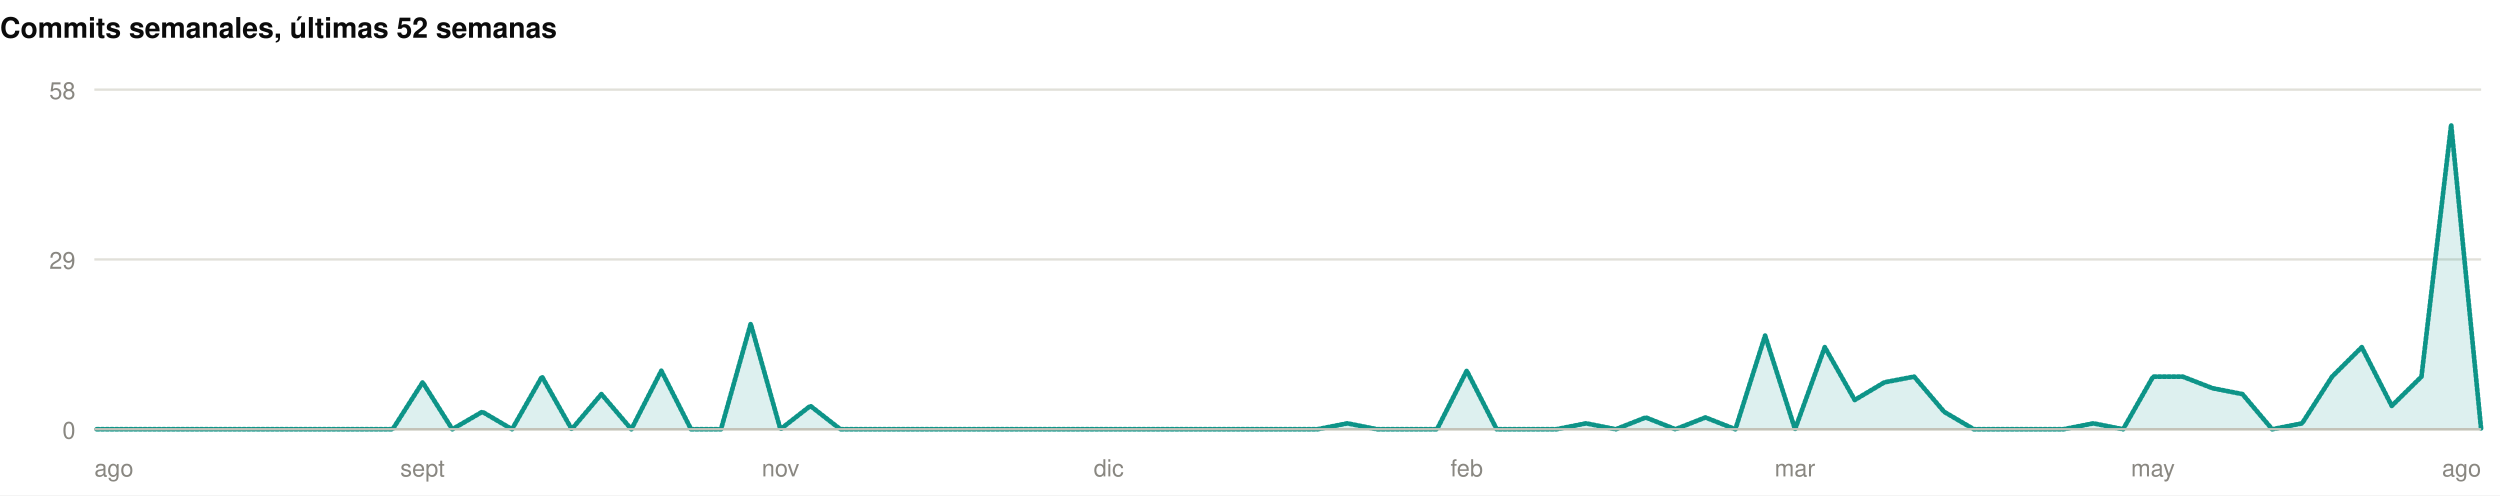
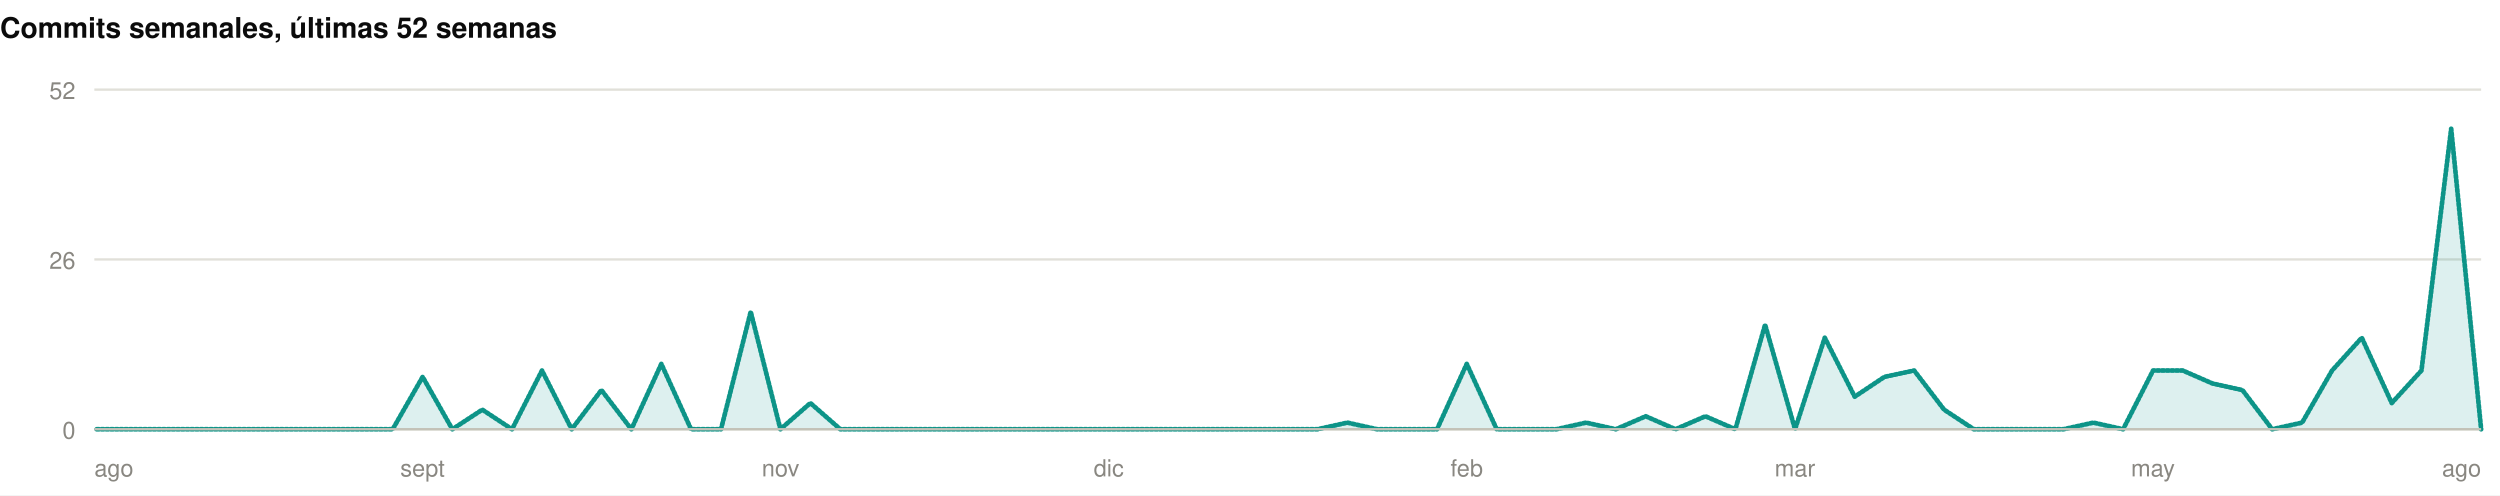
<svg xmlns="http://www.w3.org/2000/svg" width="1060" height="210" viewBox="0 0 1060 210" role="img">
  <rect width="1060" height="210" fill="#ffffff" />
  <style>
@keyframes grow{from{transform:scaleX(0)}}
@keyframes rise{from{opacity:0;transform:translateY(9px)}}
@keyframes fade{from{opacity:0}}
@keyframes draw{to{stroke-dashoffset:0}}
.bar{transform-box:fill-box;transform-origin:left center;animation:grow .9s cubic-bezier(.22,1,.36,1) var(--d,0s) both}
.rise{animation:rise .7s cubic-bezier(.22,1,.36,1) var(--d,0s) both}
.fade{animation:fade .8s ease-out var(--d,0s) both}
.draw{animation:draw 1.7s ease-out .1s both}
@media (prefers-reduced-motion:reduce){
.bar,.rise,.fade,.draw{animation:none;transform:none;opacity:1;stroke-dashoffset:0}
}
</style>
  <g>
    <text x="0" y="16" font-family="-apple-system,BlinkMacSystemFont,'Segoe UI',Helvetica,Arial,sans-serif" font-size="12" font-weight="700" fill="#0b0b0b" text-anchor="start">Commits semanales, últimas 52 semanas</text>
    <line x1="40" y1="182" x2="1052" y2="182" stroke="#e1e0d9" stroke-width="1" />
    <text x="32" y="186" font-family="-apple-system,BlinkMacSystemFont,'Segoe UI',Helvetica,Arial,sans-serif" font-size="10" font-weight="400" fill="#898781" text-anchor="end">0</text>
    <line x1="40" y1="110" x2="1052" y2="110" stroke="#e1e0d9" stroke-width="1" />
-     <text x="32" y="114" font-family="-apple-system,BlinkMacSystemFont,'Segoe UI',Helvetica,Arial,sans-serif" font-size="10" font-weight="400" fill="#898781" text-anchor="end">29</text>
+     <text x="32" y="114" font-family="-apple-system,BlinkMacSystemFont,'Segoe UI',Helvetica,Arial,sans-serif" font-size="10" font-weight="400" fill="#898781" text-anchor="end">26</text>
    <line x1="40" y1="38" x2="1052" y2="38" stroke="#e1e0d9" stroke-width="1" />
-     <text x="32" y="42" font-family="-apple-system,BlinkMacSystemFont,'Segoe UI',Helvetica,Arial,sans-serif" font-size="10" font-weight="400" fill="#898781" text-anchor="end">58</text>
-     <path class="fade" style="--d:.5s" d="M40.0,182.0L52.6,182.0L65.3,182.0L77.9,182.0L90.6,182.0L103.3,182.0L115.9,182.0L128.6,182.0L141.2,182.0L153.9,182.0L166.5,182.0L179.2,162.1L191.8,182.0L204.5,174.6L217.1,182.0L229.8,159.7L242.4,182.0L255.0,167.1L267.7,182.0L280.4,157.2L293.0,182.0L305.7,182.0L318.3,137.3L330.9,182.0L343.6,172.1L356.3,182.0L368.9,182.0L381.6,182.0L394.2,182.0L406.8,182.0L419.5,182.0L432.2,182.0L444.8,182.0L457.4,182.0L470.1,182.0L482.8,182.0L495.4,182.0L508.1,182.0L520.7,182.0L533.3,182.0L546.0,182.0L558.6,182.0L571.3,179.5L583.9,182.0L596.6,182.0L609.3,182.0L621.9,157.2L634.6,182.0L647.2,182.0L659.9,182.0L672.5,179.5L685.1,182.0L697.8,177.0L710.4,182.0L723.1,177.0L735.8,182.0L748.4,142.3L761.1,182.0L773.7,147.2L786.4,169.6L799.0,162.1L811.6,159.7L824.3,174.6L836.9,182.0L849.6,182.0L862.3,182.0L874.9,182.0L887.6,179.5L900.2,182.0L912.9,159.7L925.5,159.7L938.1,164.6L950.8,167.1L963.4,182.0L976.1,179.5L988.8,159.7L1001.4,147.2L1014.1,172.1L1026.7,159.7L1039.3,52.9L1052.0,182.0L1052.0,182L40.0,182Z" fill="rgba(13,148,136,0.14)" />
-     <path class="draw" pathLength="1" stroke-dasharray="1" stroke-dashoffset="1" d="M40.0,182.0L52.6,182.0L65.3,182.0L77.9,182.0L90.6,182.0L103.3,182.0L115.9,182.0L128.6,182.0L141.2,182.0L153.9,182.0L166.5,182.0L179.2,162.1L191.8,182.0L204.5,174.6L217.1,182.0L229.8,159.7L242.4,182.0L255.0,167.1L267.7,182.0L280.4,157.2L293.0,182.0L305.7,182.0L318.3,137.3L330.9,182.0L343.6,172.1L356.3,182.0L368.9,182.0L381.6,182.0L394.2,182.0L406.8,182.0L419.5,182.0L432.2,182.0L444.8,182.0L457.4,182.0L470.1,182.0L482.8,182.0L495.4,182.0L508.1,182.0L520.7,182.0L533.3,182.0L546.0,182.0L558.6,182.0L571.3,179.5L583.9,182.0L596.6,182.0L609.3,182.0L621.9,157.2L634.6,182.0L647.2,182.0L659.9,182.0L672.5,179.5L685.1,182.0L697.8,177.0L710.4,182.0L723.1,177.0L735.8,182.0L748.4,142.3L761.1,182.0L773.7,147.2L786.4,169.6L799.0,162.1L811.6,159.7L824.3,174.6L836.9,182.0L849.6,182.0L862.3,182.0L874.9,182.0L887.6,179.5L900.2,182.0L912.9,159.7L925.5,159.7L938.1,164.6L950.8,167.1L963.4,182.0L976.1,179.5L988.8,159.7L1001.4,147.2L1014.1,172.1L1026.7,159.7L1039.3,52.9L1052.0,182.0" fill="none" stroke="#0d9488" stroke-width="2" stroke-linejoin="round" stroke-linecap="round" />
+     <text x="32" y="42" font-family="-apple-system,BlinkMacSystemFont,'Segoe UI',Helvetica,Arial,sans-serif" font-size="10" font-weight="400" fill="#898781" text-anchor="end">52</text>
+     <path class="fade" style="--d:.5s" d="M40.0,182.0L52.6,182.0L65.3,182.0L77.9,182.0L90.6,182.0L103.3,182.0L115.9,182.0L128.6,182.0L141.2,182.0L153.9,182.0L166.5,182.0L179.2,159.8L191.8,182.0L204.5,173.7L217.1,182.0L229.8,157.1L242.4,182.0L255.0,165.4L267.7,182.0L280.4,154.3L293.0,182.0L305.7,182.0L318.3,132.2L330.9,182.0L343.6,170.9L356.3,182.0L368.9,182.0L381.6,182.0L394.2,182.0L406.8,182.0L419.5,182.0L432.2,182.0L444.8,182.0L457.4,182.0L470.1,182.0L482.8,182.0L495.4,182.0L508.1,182.0L520.7,182.0L533.3,182.0L546.0,182.0L558.6,182.0L571.3,179.2L583.9,182.0L596.6,182.0L609.3,182.0L621.9,154.3L634.6,182.0L647.2,182.0L659.9,182.0L672.5,179.2L685.1,182.0L697.8,176.5L710.4,182.0L723.1,176.5L735.8,182.0L748.4,137.7L761.1,182.0L773.7,143.2L786.4,168.2L799.0,159.8L811.6,157.1L824.3,173.7L836.9,182.0L849.6,182.0L862.3,182.0L874.9,182.0L887.6,179.2L900.2,182.0L912.9,157.1L925.5,157.1L938.1,162.6L950.8,165.4L963.4,182.0L976.1,179.2L988.8,157.1L1001.4,143.2L1014.1,170.9L1026.7,157.1L1039.3,54.6L1052.0,182.0L1052.0,182L40.0,182Z" fill="rgba(13,148,136,0.14)" />
+     <path class="draw" pathLength="1" stroke-dasharray="1" stroke-dashoffset="1" d="M40.0,182.0L52.6,182.0L65.3,182.0L77.9,182.0L90.6,182.0L103.3,182.0L115.9,182.0L128.6,182.0L141.2,182.0L153.9,182.0L166.5,182.0L179.2,159.8L191.8,182.0L204.5,173.7L217.1,182.0L229.8,157.1L242.4,182.0L255.0,165.4L267.7,182.0L280.4,154.3L293.0,182.0L305.7,182.0L318.3,132.2L330.9,182.0L343.6,170.9L356.3,182.0L368.9,182.0L381.6,182.0L394.2,182.0L406.8,182.0L419.5,182.0L432.2,182.0L444.8,182.0L457.4,182.0L470.1,182.0L482.8,182.0L495.4,182.0L508.1,182.0L520.7,182.0L533.3,182.0L546.0,182.0L558.6,182.0L571.3,179.2L583.9,182.0L596.6,182.0L609.3,182.0L621.9,154.3L634.6,182.0L647.2,182.0L659.9,182.0L672.5,179.2L685.1,182.0L697.8,176.5L710.4,182.0L723.1,176.5L735.8,182.0L748.4,137.7L761.1,182.0L773.7,143.2L786.4,168.2L799.0,159.8L811.6,157.1L824.3,173.7L836.9,182.0L849.6,182.0L862.3,182.0L874.9,182.0L887.6,179.2L900.2,182.0L912.9,157.1L925.5,157.1L938.1,162.6L950.8,165.4L963.4,182.0L976.1,179.2L988.8,157.1L1001.4,143.2L1014.1,170.9L1026.7,157.1L1039.3,54.6L1052.0,182.0" fill="none" stroke="#0d9488" stroke-width="2" stroke-linejoin="round" stroke-linecap="round" />
    <line x1="40" y1="182" x2="1052" y2="182" stroke="#c3c2b7" stroke-width="1" />
    <text x="40" y="202" font-family="-apple-system,BlinkMacSystemFont,'Segoe UI',Helvetica,Arial,sans-serif" font-size="10" font-weight="400" fill="#898781" text-anchor="start">ago</text>
    <text x="179.15" y="202" font-family="-apple-system,BlinkMacSystemFont,'Segoe UI',Helvetica,Arial,sans-serif" font-size="10" font-weight="400" fill="#898781" text-anchor="middle">sept</text>
    <text x="330.95" y="202" font-family="-apple-system,BlinkMacSystemFont,'Segoe UI',Helvetica,Arial,sans-serif" font-size="10" font-weight="400" fill="#898781" text-anchor="middle">nov</text>
    <text x="470.1" y="202" font-family="-apple-system,BlinkMacSystemFont,'Segoe UI',Helvetica,Arial,sans-serif" font-size="10" font-weight="400" fill="#898781" text-anchor="middle">dic</text>
    <text x="621.9" y="202" font-family="-apple-system,BlinkMacSystemFont,'Segoe UI',Helvetica,Arial,sans-serif" font-size="10" font-weight="400" fill="#898781" text-anchor="middle">feb</text>
    <text x="761.05" y="202" font-family="-apple-system,BlinkMacSystemFont,'Segoe UI',Helvetica,Arial,sans-serif" font-size="10" font-weight="400" fill="#898781" text-anchor="middle">mar</text>
    <text x="912.85" y="202" font-family="-apple-system,BlinkMacSystemFont,'Segoe UI',Helvetica,Arial,sans-serif" font-size="10" font-weight="400" fill="#898781" text-anchor="middle">may</text>
    <text x="1052" y="202" font-family="-apple-system,BlinkMacSystemFont,'Segoe UI',Helvetica,Arial,sans-serif" font-size="10" font-weight="400" fill="#898781" text-anchor="end">ago</text>
  </g>
</svg>
